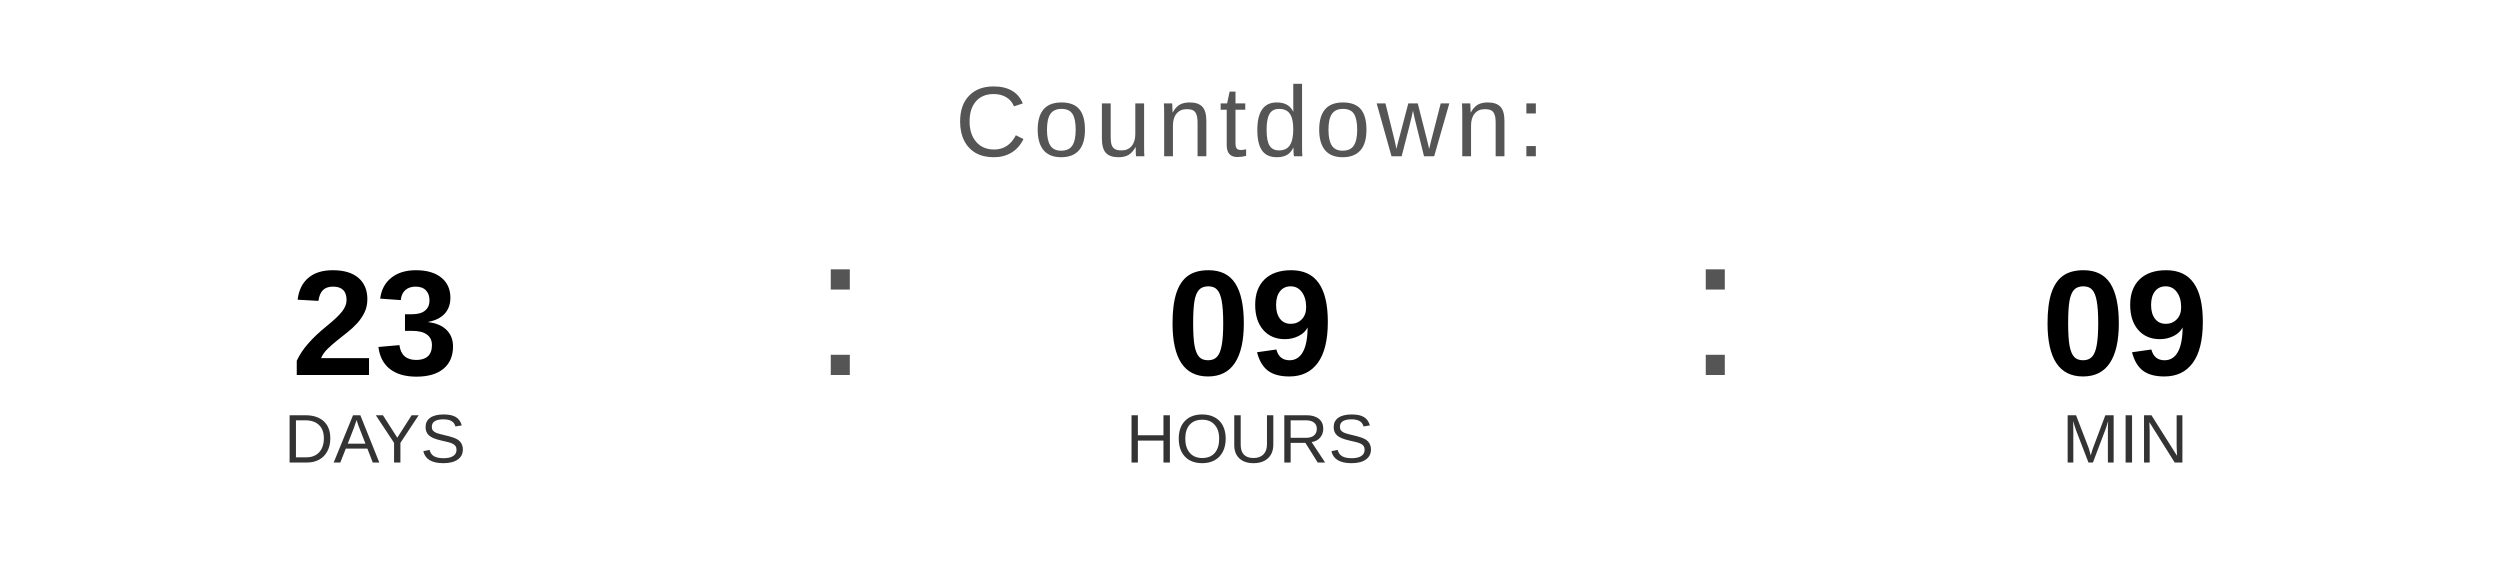
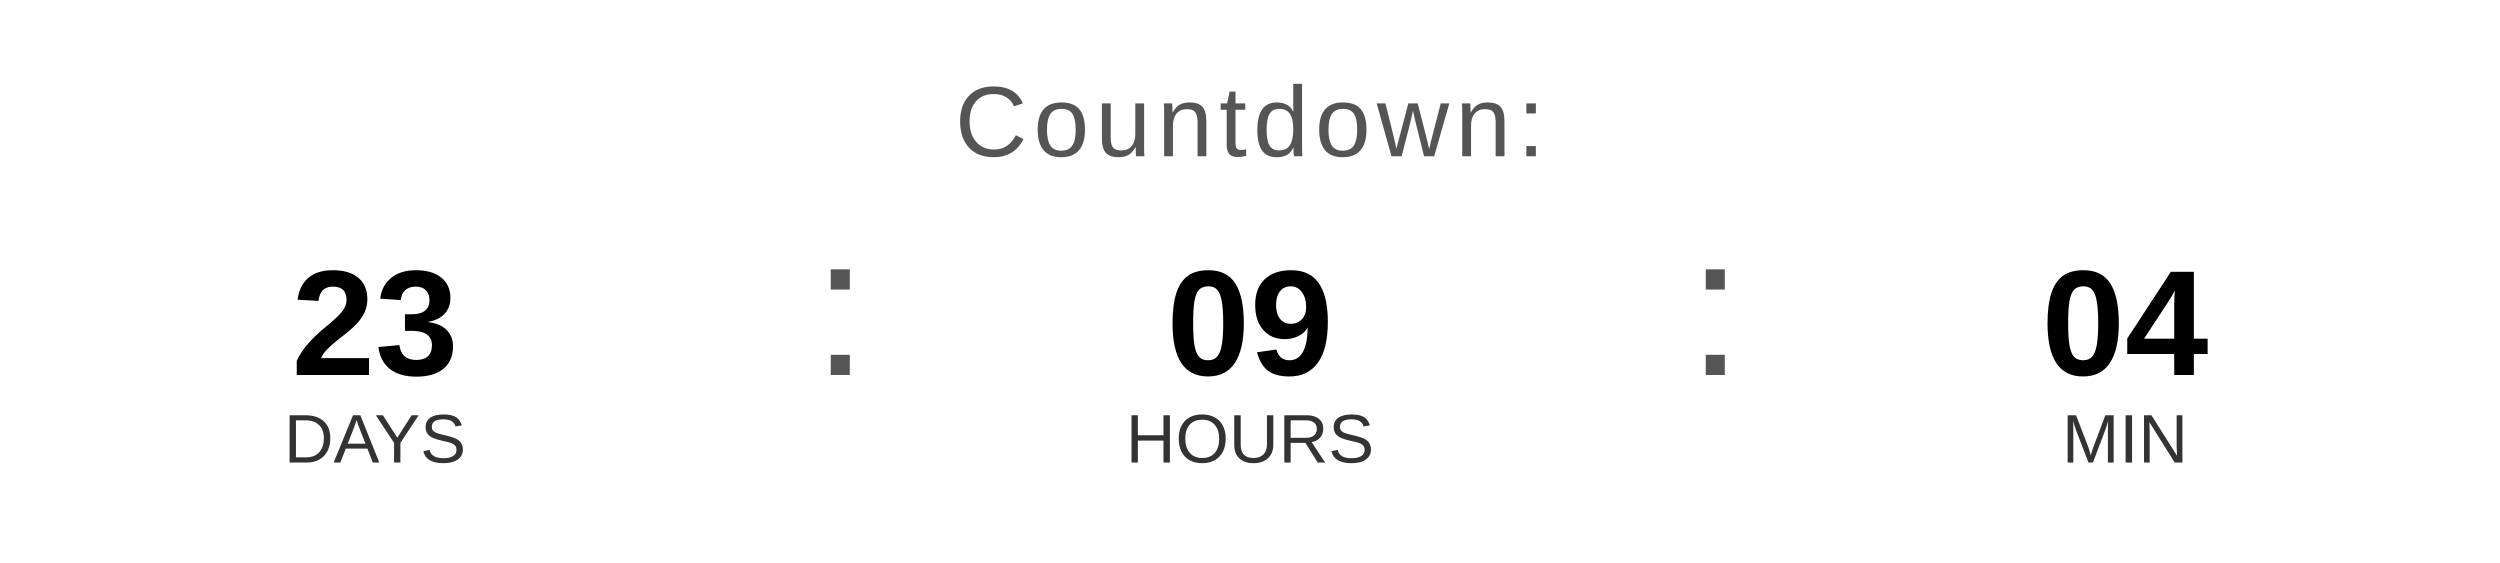
<svg xmlns="http://www.w3.org/2000/svg" width="400" height="90" viewBox="0 0 400 90">
  <text x="200" y="25" font-family="Arial, Helvetica, sans-serif" font-size="16" fill="#555555" text-anchor="middle" letter-spacing="1">
    Countdown:
  </text>
  <text x="60" y="60" font-family="Arial, Helvetica, sans-serif" font-size="24" font-weight="bold" fill="#000000" text-anchor="middle">23</text>
  <text x="60" y="74" font-family="Arial, Helvetica, sans-serif" font-size="11" fill="#333333" text-anchor="middle">DAYS</text>
  <text x="130" y="60" font-family="Arial, sans-serif" font-size="32" fill="#555555">:</text>
  <text x="200" y="60" font-family="Arial, Helvetica, sans-serif" font-size="24" font-weight="bold" fill="#000000" text-anchor="middle">09</text>
  <text x="200" y="74" font-family="Arial, Helvetica, sans-serif" font-size="11" fill="#333333" text-anchor="middle">HOURS</text>
  <text x="270" y="60" font-family="Arial, sans-serif" font-size="32" fill="#555555">:</text>
-   <text x="340" y="60" font-family="Arial, Helvetica, sans-serif" font-size="24" font-weight="bold" fill="#000000" text-anchor="middle">09</text>
+   <text x="340" y="60" font-family="Arial, Helvetica, sans-serif" font-size="24" font-weight="bold" fill="#000000" text-anchor="middle">04</text>
  <text x="340" y="74" font-family="Arial, Helvetica, sans-serif" font-size="11" fill="#333333" text-anchor="middle">MIN</text>
</svg>
